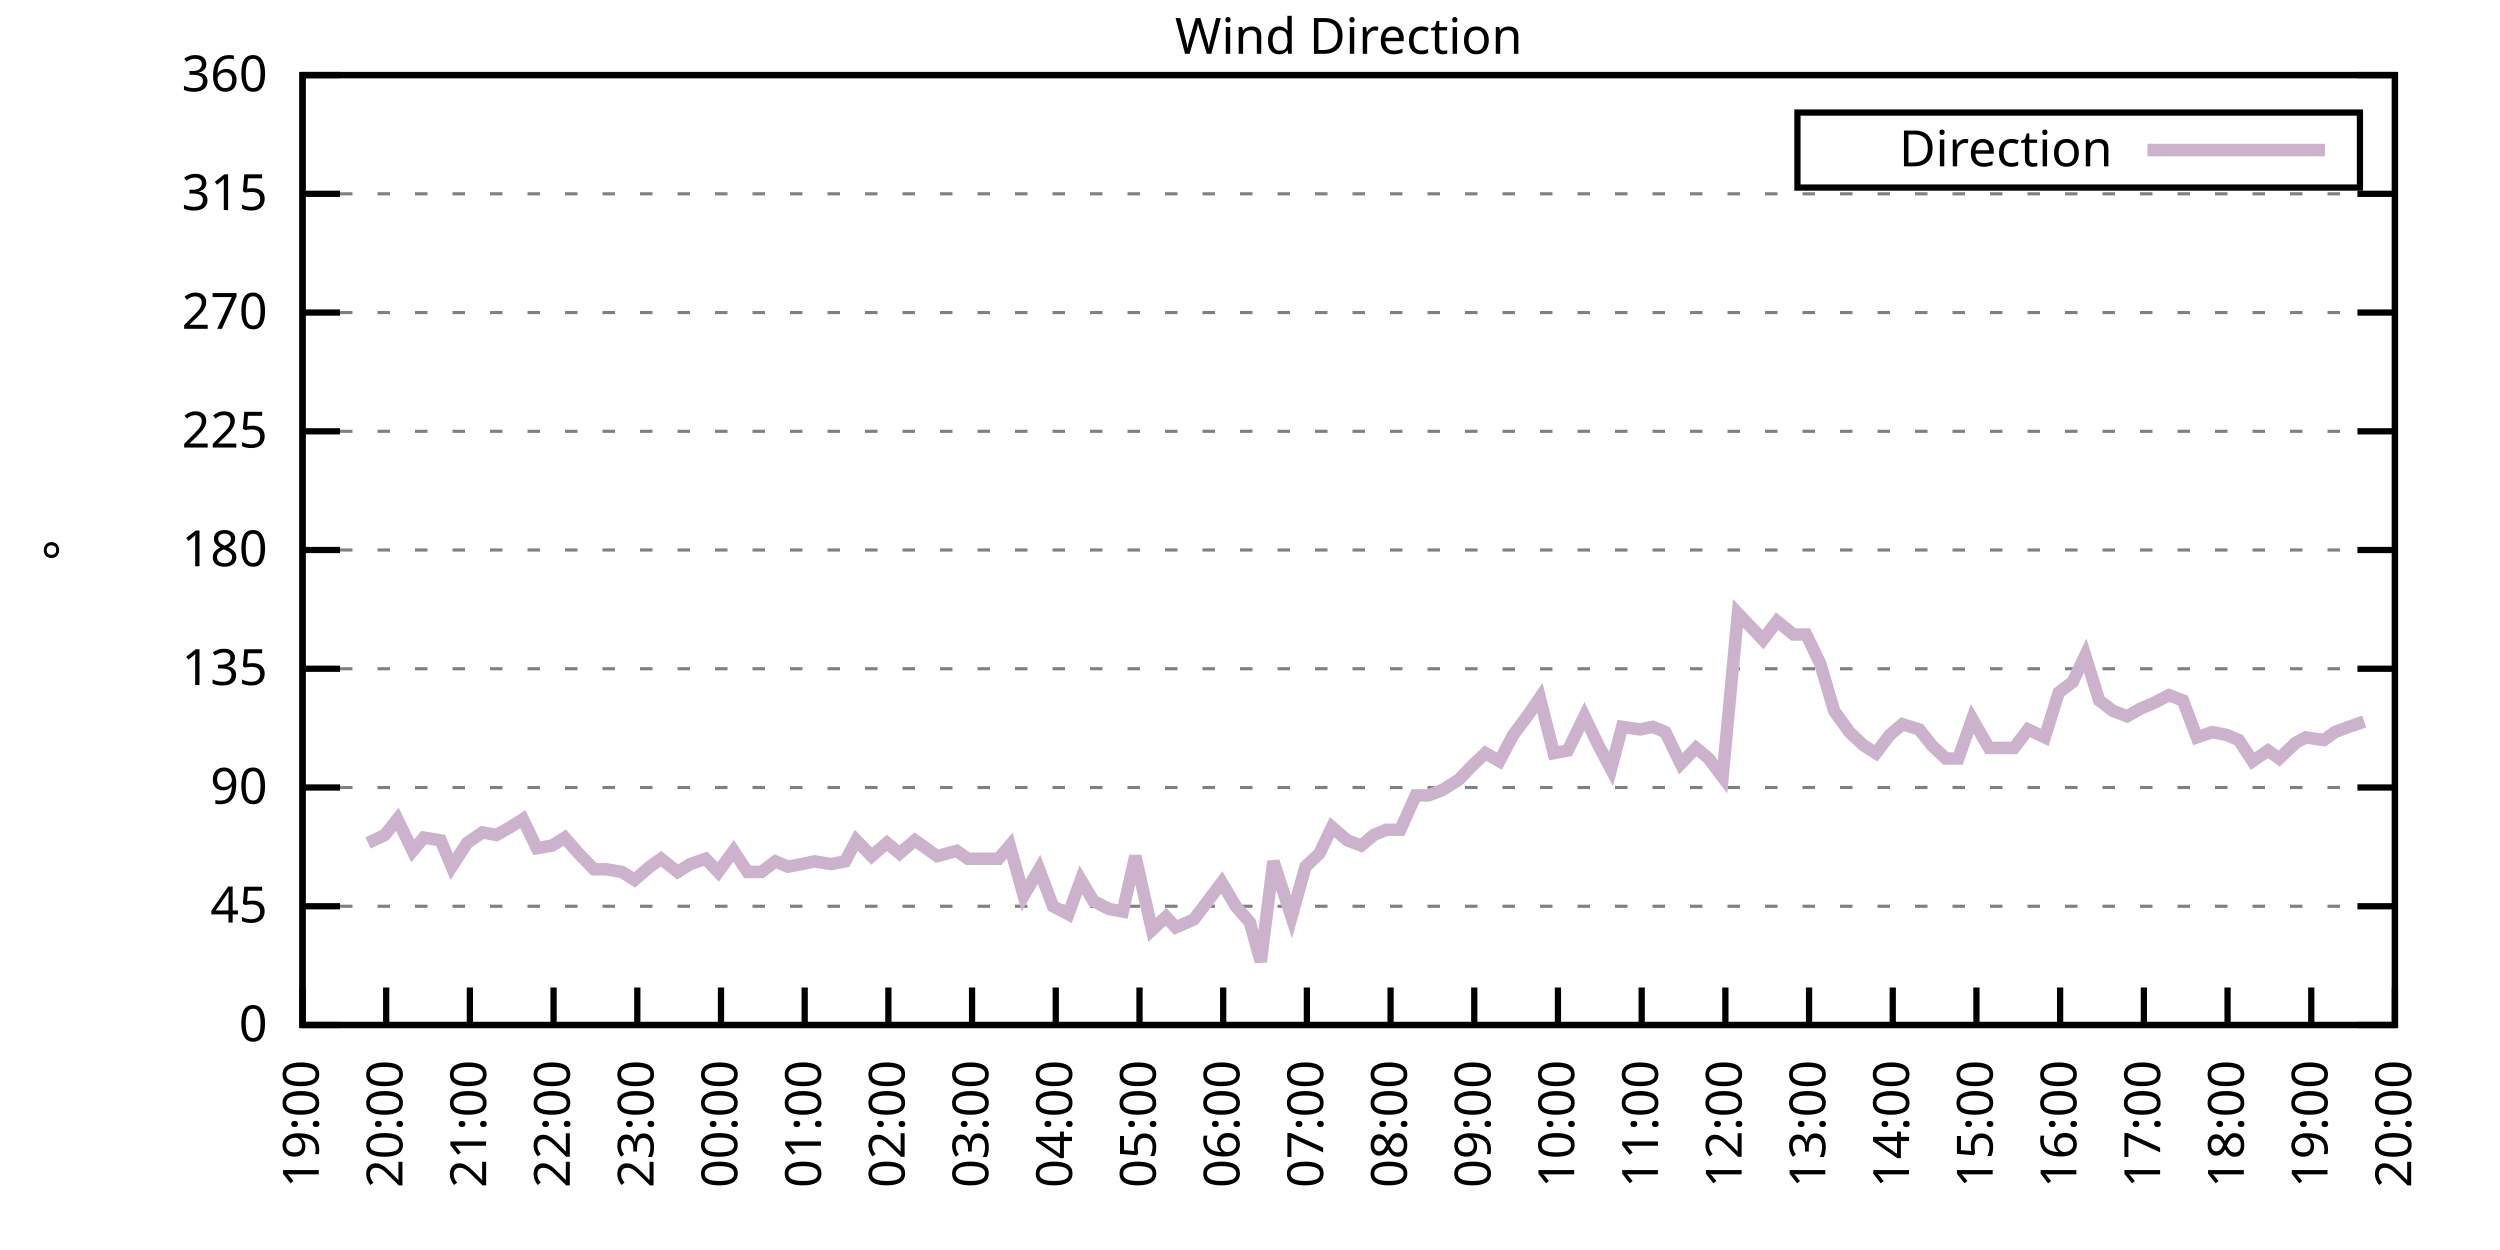
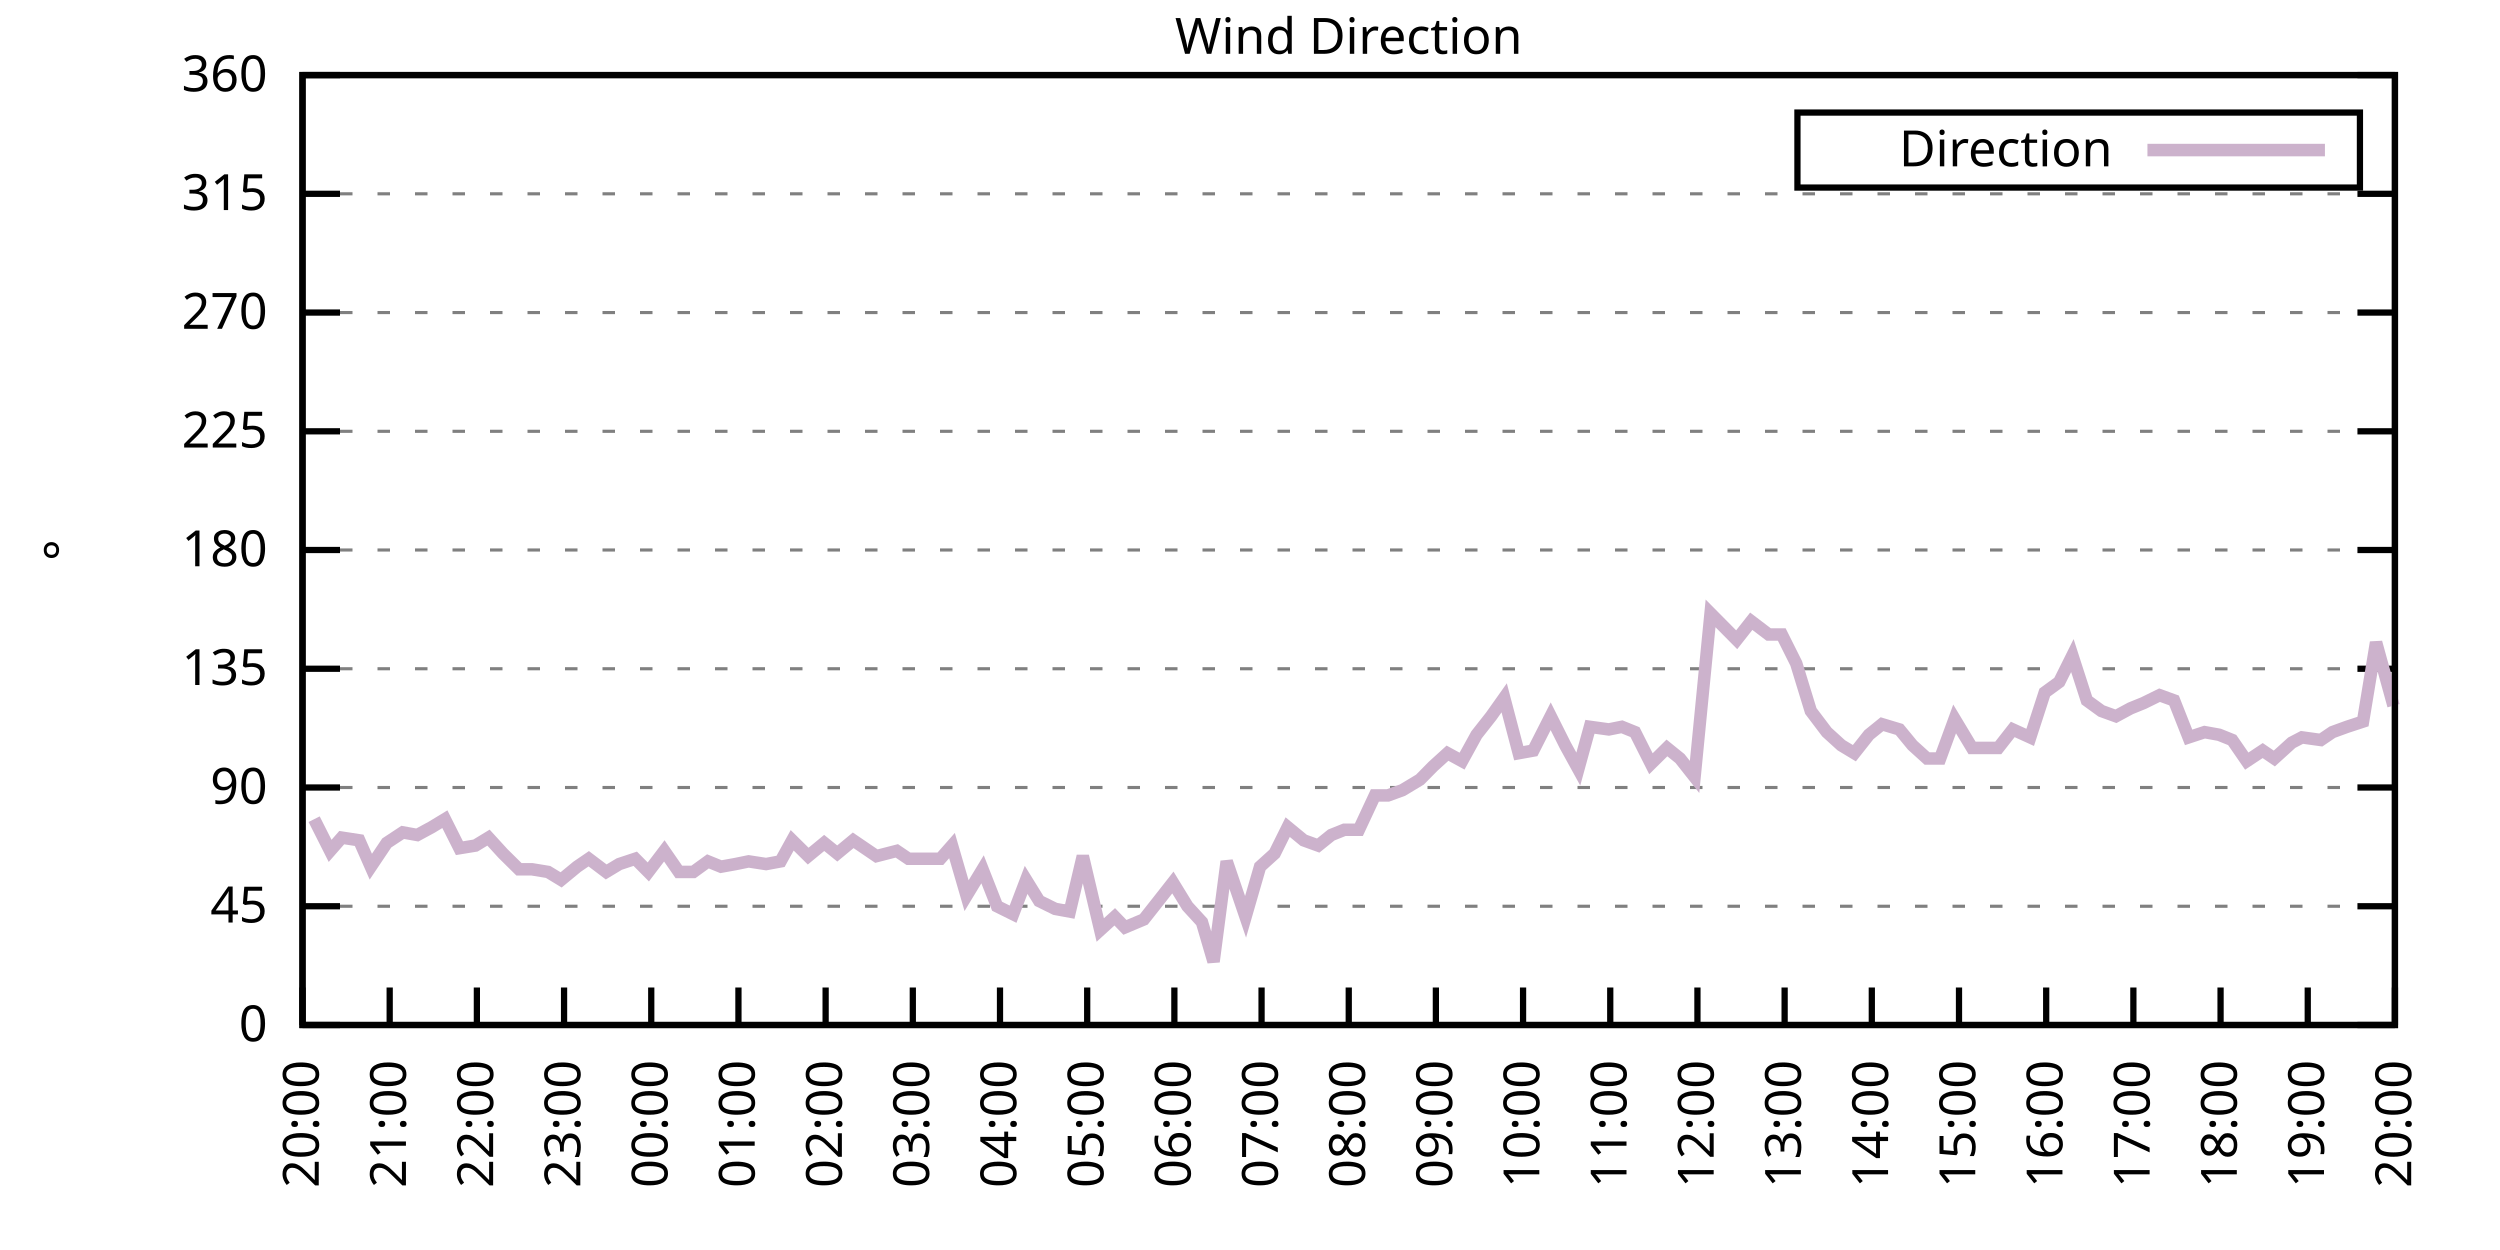
<svg xmlns="http://www.w3.org/2000/svg" xmlns:xlink="http://www.w3.org/1999/xlink" width="400" height="200" viewBox="0 0 400 200">
  <g id="gnuplot_canvas">
    <rect x="0" y="0" width="400" height="200" fill="none" />
    <defs>
      <circle id="gpDot" r="0.5" stroke-width="0.5" stroke="currentColor" />
      <path id="gpPt0" stroke-width="0.333" stroke="currentColor" d="M-1,0 h2 M0,-1 v2" />
      <path id="gpPt1" stroke-width="0.333" stroke="currentColor" d="M-1,-1 L1,1 M1,-1 L-1,1" />
      <path id="gpPt2" stroke-width="0.333" stroke="currentColor" d="M-1,0 L1,0 M0,-1 L0,1 M-1,-1 L1,1 M-1,1 L1,-1" />
      <rect id="gpPt3" stroke-width="0.333" stroke="currentColor" x="-1" y="-1" width="2" height="2" />
      <rect id="gpPt4" stroke-width="0.333" stroke="currentColor" fill="currentColor" x="-1" y="-1" width="2" height="2" />
      <circle id="gpPt5" stroke-width="0.333" stroke="currentColor" cx="0" cy="0" r="1" />
      <use xlink:href="#gpPt5" id="gpPt6" fill="currentColor" stroke="none" />
      <path id="gpPt7" stroke-width="0.333" stroke="currentColor" d="M0,-1.33 L-1.33,0.67 L1.33,0.67 z" />
      <use xlink:href="#gpPt7" id="gpPt8" fill="currentColor" stroke="none" />
      <use xlink:href="#gpPt7" id="gpPt9" stroke="currentColor" transform="rotate(180)" />
      <use xlink:href="#gpPt9" id="gpPt10" fill="currentColor" stroke="none" />
      <use xlink:href="#gpPt3" id="gpPt11" stroke="currentColor" transform="rotate(45)" />
      <use xlink:href="#gpPt11" id="gpPt12" fill="currentColor" stroke="none" />
      <path id="gpPt13" stroke-width="0.333" stroke="currentColor" d="M0,1.330 L1.265,0.411 L0.782,-1.067 L-0.782,-1.076 L-1.265,0.411 z" />
      <use xlink:href="#gpPt13" id="gpPt14" fill="currentColor" stroke="none" />
      <filter id="textbox" filterUnits="objectBoundingBox" x="0" y="0" height="1" width="1">
        <feFlood flood-color="white" flood-opacity="1" result="bgnd" />
        <feComposite in="SourceGraphic" in2="bgnd" operator="atop" />
      </filter>
      <filter id="greybox" filterUnits="objectBoundingBox" x="0" y="0" height="1" width="1">
        <feFlood flood-color="lightgrey" flood-opacity="1" result="grey" />
        <feComposite in="SourceGraphic" in2="grey" operator="atop" />
      </filter>
    </defs>
    <g fill="none" color="white" stroke="currentColor" stroke-width="1.00" stroke-linecap="butt" stroke-linejoin="miter">
</g>
    <g fill="none" color="black" stroke="currentColor" stroke-width="1.00" stroke-linecap="butt" stroke-linejoin="miter">
      <g stroke="none" shape-rendering="crispEdges">
        <polygon fill="rgb(255, 255, 255)" points="48.40,164.00 383.18,164.00 383.18,12.02 48.40,12.02 " />
      </g>
    </g>
    <g fill="none" color="black" stroke="currentColor" stroke-width="1.00" stroke-linecap="butt" stroke-linejoin="miter">
</g>
    <g fill="none" color="black" stroke="black" stroke-width="0.50" stroke-linecap="butt" stroke-linejoin="miter">
</g>
    <g fill="none" color="gray" stroke="currentColor" stroke-width="0.50" stroke-linecap="butt" stroke-linejoin="miter">
      <path stroke="gray" stroke-dasharray="2,4" class="gridline" d="M48.40,164.00 L383.19,164.00  " />
    </g>
    <g fill="none" color="gray" stroke="gray" stroke-width="1.00" stroke-linecap="butt" stroke-linejoin="miter">
</g>
    <g fill="none" color="black" stroke="currentColor" stroke-width="1.00" stroke-linecap="butt" stroke-linejoin="miter">
      <path stroke="black" d="M48.40,164.00 L54.40,164.00 M383.19,164.00 L377.19,164.00  " />
      <g transform="translate(42.80,166.60)" stroke="none" fill="black" font-family="Sans" font-size="8.00" text-anchor="end">
        <text>
          <tspan font-family="Sans"> 0</tspan>
        </text>
      </g>
    </g>
    <g fill="none" color="black" stroke="currentColor" stroke-width="1.00" stroke-linecap="butt" stroke-linejoin="miter">
</g>
    <g fill="none" color="black" stroke="black" stroke-width="0.50" stroke-linecap="butt" stroke-linejoin="miter">
</g>
    <g fill="none" color="gray" stroke="currentColor" stroke-width="0.50" stroke-linecap="butt" stroke-linejoin="miter">
      <path stroke="gray" stroke-dasharray="2,4" class="gridline" d="M48.40,145.00 L383.19,145.00  " />
    </g>
    <g fill="none" color="gray" stroke="gray" stroke-width="1.00" stroke-linecap="butt" stroke-linejoin="miter">
</g>
    <g fill="none" color="black" stroke="currentColor" stroke-width="1.00" stroke-linecap="butt" stroke-linejoin="miter">
      <path stroke="black" d="M48.40,145.00 L54.40,145.00 M383.19,145.00 L377.19,145.00  " />
      <g transform="translate(42.80,147.60)" stroke="none" fill="black" font-family="Sans" font-size="8.00" text-anchor="end">
        <text>
          <tspan font-family="Sans"> 45</tspan>
        </text>
      </g>
    </g>
    <g fill="none" color="black" stroke="currentColor" stroke-width="1.00" stroke-linecap="butt" stroke-linejoin="miter">
</g>
    <g fill="none" color="black" stroke="black" stroke-width="0.50" stroke-linecap="butt" stroke-linejoin="miter">
</g>
    <g fill="none" color="gray" stroke="currentColor" stroke-width="0.50" stroke-linecap="butt" stroke-linejoin="miter">
      <path stroke="gray" stroke-dasharray="2,4" class="gridline" d="M48.40,126.00 L383.19,126.00  " />
    </g>
    <g fill="none" color="gray" stroke="gray" stroke-width="1.00" stroke-linecap="butt" stroke-linejoin="miter">
</g>
    <g fill="none" color="black" stroke="currentColor" stroke-width="1.00" stroke-linecap="butt" stroke-linejoin="miter">
      <path stroke="black" d="M48.40,126.00 L54.40,126.00 M383.19,126.00 L377.19,126.00  " />
      <g transform="translate(42.80,128.60)" stroke="none" fill="black" font-family="Sans" font-size="8.00" text-anchor="end">
        <text>
          <tspan font-family="Sans"> 90</tspan>
        </text>
      </g>
    </g>
    <g fill="none" color="black" stroke="currentColor" stroke-width="1.00" stroke-linecap="butt" stroke-linejoin="miter">
</g>
    <g fill="none" color="black" stroke="black" stroke-width="0.50" stroke-linecap="butt" stroke-linejoin="miter">
</g>
    <g fill="none" color="gray" stroke="currentColor" stroke-width="0.50" stroke-linecap="butt" stroke-linejoin="miter">
      <path stroke="gray" stroke-dasharray="2,4" class="gridline" d="M48.40,107.00 L383.19,107.00  " />
    </g>
    <g fill="none" color="gray" stroke="gray" stroke-width="1.00" stroke-linecap="butt" stroke-linejoin="miter">
</g>
    <g fill="none" color="black" stroke="currentColor" stroke-width="1.00" stroke-linecap="butt" stroke-linejoin="miter">
      <path stroke="black" d="M48.40,107.00 L54.40,107.00 M383.19,107.00 L377.19,107.00  " />
      <g transform="translate(42.80,109.60)" stroke="none" fill="black" font-family="Sans" font-size="8.00" text-anchor="end">
        <text>
          <tspan font-family="Sans"> 135</tspan>
        </text>
      </g>
    </g>
    <g fill="none" color="black" stroke="currentColor" stroke-width="1.00" stroke-linecap="butt" stroke-linejoin="miter">
</g>
    <g fill="none" color="black" stroke="black" stroke-width="0.50" stroke-linecap="butt" stroke-linejoin="miter">
</g>
    <g fill="none" color="gray" stroke="currentColor" stroke-width="0.50" stroke-linecap="butt" stroke-linejoin="miter">
      <path stroke="gray" stroke-dasharray="2,4" class="gridline" d="M48.40,88.00 L383.19,88.00  " />
    </g>
    <g fill="none" color="gray" stroke="gray" stroke-width="1.00" stroke-linecap="butt" stroke-linejoin="miter">
</g>
    <g fill="none" color="black" stroke="currentColor" stroke-width="1.00" stroke-linecap="butt" stroke-linejoin="miter">
      <path stroke="black" d="M48.40,88.00 L54.40,88.00 M383.19,88.00 L377.19,88.00  " />
      <g transform="translate(42.80,90.60)" stroke="none" fill="black" font-family="Sans" font-size="8.00" text-anchor="end">
        <text>
          <tspan font-family="Sans"> 180</tspan>
        </text>
      </g>
    </g>
    <g fill="none" color="black" stroke="currentColor" stroke-width="1.00" stroke-linecap="butt" stroke-linejoin="miter">
</g>
    <g fill="none" color="black" stroke="black" stroke-width="0.50" stroke-linecap="butt" stroke-linejoin="miter">
</g>
    <g fill="none" color="gray" stroke="currentColor" stroke-width="0.50" stroke-linecap="butt" stroke-linejoin="miter">
      <path stroke="gray" stroke-dasharray="2,4" class="gridline" d="M48.40,69.01 L383.19,69.01  " />
    </g>
    <g fill="none" color="gray" stroke="gray" stroke-width="1.00" stroke-linecap="butt" stroke-linejoin="miter">
</g>
    <g fill="none" color="black" stroke="currentColor" stroke-width="1.00" stroke-linecap="butt" stroke-linejoin="miter">
      <path stroke="black" d="M48.40,69.01 L54.40,69.01 M383.19,69.01 L377.19,69.01  " />
      <g transform="translate(42.80,71.61)" stroke="none" fill="black" font-family="Sans" font-size="8.00" text-anchor="end">
        <text>
          <tspan font-family="Sans"> 225</tspan>
        </text>
      </g>
    </g>
    <g fill="none" color="black" stroke="currentColor" stroke-width="1.00" stroke-linecap="butt" stroke-linejoin="miter">
</g>
    <g fill="none" color="black" stroke="black" stroke-width="0.50" stroke-linecap="butt" stroke-linejoin="miter">
</g>
    <g fill="none" color="gray" stroke="currentColor" stroke-width="0.50" stroke-linecap="butt" stroke-linejoin="miter">
      <path stroke="gray" stroke-dasharray="2,4" class="gridline" d="M48.40,50.01 L383.19,50.01  " />
    </g>
    <g fill="none" color="gray" stroke="gray" stroke-width="1.00" stroke-linecap="butt" stroke-linejoin="miter">
</g>
    <g fill="none" color="black" stroke="currentColor" stroke-width="1.00" stroke-linecap="butt" stroke-linejoin="miter">
      <path stroke="black" d="M48.40,50.01 L54.40,50.01 M383.19,50.01 L377.19,50.01  " />
      <g transform="translate(42.80,52.61)" stroke="none" fill="black" font-family="Sans" font-size="8.00" text-anchor="end">
        <text>
          <tspan font-family="Sans"> 270</tspan>
        </text>
      </g>
    </g>
    <g fill="none" color="black" stroke="currentColor" stroke-width="1.00" stroke-linecap="butt" stroke-linejoin="miter">
</g>
    <g fill="none" color="black" stroke="black" stroke-width="0.50" stroke-linecap="butt" stroke-linejoin="miter">
</g>
    <g fill="none" color="gray" stroke="currentColor" stroke-width="0.50" stroke-linecap="butt" stroke-linejoin="miter">
      <path stroke="gray" stroke-dasharray="2,4" class="gridline" d="M48.40,31.01 L383.19,31.01  " />
    </g>
    <g fill="none" color="gray" stroke="gray" stroke-width="1.00" stroke-linecap="butt" stroke-linejoin="miter">
</g>
    <g fill="none" color="black" stroke="currentColor" stroke-width="1.00" stroke-linecap="butt" stroke-linejoin="miter">
      <path stroke="black" d="M48.40,31.01 L54.40,31.01 M383.19,31.01 L377.19,31.01  " />
      <g transform="translate(42.80,33.61)" stroke="none" fill="black" font-family="Sans" font-size="8.00" text-anchor="end">
        <text>
          <tspan font-family="Sans"> 315</tspan>
        </text>
      </g>
    </g>
    <g fill="none" color="black" stroke="currentColor" stroke-width="1.00" stroke-linecap="butt" stroke-linejoin="miter">
</g>
    <g fill="none" color="black" stroke="black" stroke-width="0.50" stroke-linecap="butt" stroke-linejoin="miter">
</g>
    <g fill="none" color="gray" stroke="currentColor" stroke-width="0.50" stroke-linecap="butt" stroke-linejoin="miter">
      <path stroke="gray" stroke-dasharray="2,4" class="gridline" d="M48.40,12.01 L383.19,12.01  " />
    </g>
    <g fill="none" color="gray" stroke="gray" stroke-width="1.00" stroke-linecap="butt" stroke-linejoin="miter">
</g>
    <g fill="none" color="black" stroke="currentColor" stroke-width="1.00" stroke-linecap="butt" stroke-linejoin="miter">
      <path stroke="black" d="M48.40,12.01 L54.40,12.01 M383.19,12.01 L377.19,12.01  " />
      <g transform="translate(42.80,14.61)" stroke="none" fill="black" font-family="Sans" font-size="8.00" text-anchor="end">
        <text>
          <tspan font-family="Sans"> 360</tspan>
        </text>
      </g>
    </g>
    <g fill="none" color="black" stroke="currentColor" stroke-width="1.00" stroke-linecap="butt" stroke-linejoin="miter">
      <path stroke="black" d="M48.40,164.00 L48.40,158.00  " />
      <g transform="translate(51.00,169.60) rotate(270.00)" stroke="none" fill="black" font-family="Sans" font-size="8.00" text-anchor="end">
        <text>
-           <tspan font-family="Sans">19:00</tspan>
-         </text>
-       </g>
-     </g>
-     <g fill="none" color="black" stroke="currentColor" stroke-width="1.00" stroke-linecap="butt" stroke-linejoin="miter">
-       <path stroke="black" d="M61.79,164.00 L61.79,158.00  " />
-       <g transform="translate(64.39,169.60) rotate(270.00)" stroke="none" fill="black" font-family="Sans" font-size="8.00" text-anchor="end">
-         <text>
          <tspan font-family="Sans">20:00</tspan>
        </text>
      </g>
    </g>
    <g fill="none" color="black" stroke="currentColor" stroke-width="1.00" stroke-linecap="butt" stroke-linejoin="miter">
-       <path stroke="black" d="M75.18,164.00 L75.18,158.00  " />
-       <g transform="translate(77.78,169.60) rotate(270.00)" stroke="none" fill="black" font-family="Sans" font-size="8.00" text-anchor="end">
+       <path stroke="black" d="M62.35,164.00 L62.35,158.00  " />
+       <g transform="translate(64.95,169.60) rotate(270.00)" stroke="none" fill="black" font-family="Sans" font-size="8.00" text-anchor="end">
        <text>
          <tspan font-family="Sans">21:00</tspan>
        </text>
      </g>
    </g>
    <g fill="none" color="black" stroke="currentColor" stroke-width="1.00" stroke-linecap="butt" stroke-linejoin="miter">
-       <path stroke="black" d="M88.57,164.00 L88.57,158.00  " />
-       <g transform="translate(91.17,169.60) rotate(270.00)" stroke="none" fill="black" font-family="Sans" font-size="8.00" text-anchor="end">
+       <path stroke="black" d="M76.30,164.00 L76.30,158.00  " />
+       <g transform="translate(78.90,169.60) rotate(270.00)" stroke="none" fill="black" font-family="Sans" font-size="8.00" text-anchor="end">
        <text>
          <tspan font-family="Sans">22:00</tspan>
        </text>
      </g>
    </g>
    <g fill="none" color="black" stroke="currentColor" stroke-width="1.00" stroke-linecap="butt" stroke-linejoin="miter">
-       <path stroke="black" d="M101.97,164.00 L101.97,158.00  " />
-       <g transform="translate(104.57,169.60) rotate(270.00)" stroke="none" fill="black" font-family="Sans" font-size="8.00" text-anchor="end">
+       <path stroke="black" d="M90.25,164.00 L90.25,158.00  " />
+       <g transform="translate(92.85,169.60) rotate(270.00)" stroke="none" fill="black" font-family="Sans" font-size="8.00" text-anchor="end">
        <text>
          <tspan font-family="Sans">23:00</tspan>
        </text>
      </g>
    </g>
    <g fill="none" color="black" stroke="currentColor" stroke-width="1.00" stroke-linecap="butt" stroke-linejoin="miter">
-       <path stroke="black" d="M115.36,164.00 L115.36,158.00  " />
-       <g transform="translate(117.96,169.60) rotate(270.00)" stroke="none" fill="black" font-family="Sans" font-size="8.00" text-anchor="end">
+       <path stroke="black" d="M104.20,164.00 L104.20,158.00  " />
+       <g transform="translate(106.80,169.60) rotate(270.00)" stroke="none" fill="black" font-family="Sans" font-size="8.00" text-anchor="end">
        <text>
          <tspan font-family="Sans">00:00</tspan>
        </text>
      </g>
    </g>
    <g fill="none" color="black" stroke="currentColor" stroke-width="1.00" stroke-linecap="butt" stroke-linejoin="miter">
-       <path stroke="black" d="M128.75,164.00 L128.75,158.00  " />
-       <g transform="translate(131.35,169.60) rotate(270.00)" stroke="none" fill="black" font-family="Sans" font-size="8.00" text-anchor="end">
+       <path stroke="black" d="M118.15,164.00 L118.15,158.00  " />
+       <g transform="translate(120.75,169.60) rotate(270.00)" stroke="none" fill="black" font-family="Sans" font-size="8.00" text-anchor="end">
        <text>
          <tspan font-family="Sans">01:00</tspan>
        </text>
      </g>
    </g>
    <g fill="none" color="black" stroke="currentColor" stroke-width="1.00" stroke-linecap="butt" stroke-linejoin="miter">
-       <path stroke="black" d="M142.14,164.00 L142.14,158.00  " />
-       <g transform="translate(144.74,169.60) rotate(270.00)" stroke="none" fill="black" font-family="Sans" font-size="8.00" text-anchor="end">
+       <path stroke="black" d="M132.10,164.00 L132.10,158.00  " />
+       <g transform="translate(134.70,169.60) rotate(270.00)" stroke="none" fill="black" font-family="Sans" font-size="8.00" text-anchor="end">
        <text>
          <tspan font-family="Sans">02:00</tspan>
        </text>
      </g>
    </g>
    <g fill="none" color="black" stroke="currentColor" stroke-width="1.00" stroke-linecap="butt" stroke-linejoin="miter">
-       <path stroke="black" d="M155.53,164.00 L155.53,158.00  " />
-       <g transform="translate(158.13,169.60) rotate(270.00)" stroke="none" fill="black" font-family="Sans" font-size="8.00" text-anchor="end">
+       <path stroke="black" d="M146.05,164.00 L146.05,158.00  " />
+       <g transform="translate(148.65,169.60) rotate(270.00)" stroke="none" fill="black" font-family="Sans" font-size="8.00" text-anchor="end">
        <text>
          <tspan font-family="Sans">03:00</tspan>
        </text>
      </g>
    </g>
    <g fill="none" color="black" stroke="currentColor" stroke-width="1.00" stroke-linecap="butt" stroke-linejoin="miter">
-       <path stroke="black" d="M168.92,164.00 L168.92,158.00  " />
-       <g transform="translate(171.52,169.60) rotate(270.00)" stroke="none" fill="black" font-family="Sans" font-size="8.00" text-anchor="end">
+       <path stroke="black" d="M160.00,164.00 L160.00,158.00  " />
+       <g transform="translate(162.60,169.60) rotate(270.00)" stroke="none" fill="black" font-family="Sans" font-size="8.00" text-anchor="end">
        <text>
          <tspan font-family="Sans">04:00</tspan>
        </text>
      </g>
    </g>
    <g fill="none" color="black" stroke="currentColor" stroke-width="1.00" stroke-linecap="butt" stroke-linejoin="miter">
-       <path stroke="black" d="M182.32,164.00 L182.32,158.00  " />
-       <g transform="translate(184.92,169.60) rotate(270.00)" stroke="none" fill="black" font-family="Sans" font-size="8.00" text-anchor="end">
+       <path stroke="black" d="M173.95,164.00 L173.95,158.00  " />
+       <g transform="translate(176.55,169.60) rotate(270.00)" stroke="none" fill="black" font-family="Sans" font-size="8.00" text-anchor="end">
        <text>
          <tspan font-family="Sans">05:00</tspan>
        </text>
      </g>
    </g>
    <g fill="none" color="black" stroke="currentColor" stroke-width="1.00" stroke-linecap="butt" stroke-linejoin="miter">
-       <path stroke="black" d="M195.71,164.00 L195.71,158.00  " />
-       <g transform="translate(198.31,169.60) rotate(270.00)" stroke="none" fill="black" font-family="Sans" font-size="8.00" text-anchor="end">
+       <path stroke="black" d="M187.90,164.00 L187.90,158.00  " />
+       <g transform="translate(190.50,169.60) rotate(270.00)" stroke="none" fill="black" font-family="Sans" font-size="8.00" text-anchor="end">
        <text>
          <tspan font-family="Sans">06:00</tspan>
        </text>
      </g>
    </g>
    <g fill="none" color="black" stroke="currentColor" stroke-width="1.00" stroke-linecap="butt" stroke-linejoin="miter">
-       <path stroke="black" d="M209.10,164.00 L209.10,158.00  " />
-       <g transform="translate(211.70,169.60) rotate(270.00)" stroke="none" fill="black" font-family="Sans" font-size="8.00" text-anchor="end">
+       <path stroke="black" d="M201.85,164.00 L201.85,158.00  " />
+       <g transform="translate(204.45,169.60) rotate(270.00)" stroke="none" fill="black" font-family="Sans" font-size="8.00" text-anchor="end">
        <text>
          <tspan font-family="Sans">07:00</tspan>
        </text>
      </g>
    </g>
    <g fill="none" color="black" stroke="currentColor" stroke-width="1.00" stroke-linecap="butt" stroke-linejoin="miter">
-       <path stroke="black" d="M222.49,164.00 L222.49,158.00  " />
-       <g transform="translate(225.09,169.60) rotate(270.00)" stroke="none" fill="black" font-family="Sans" font-size="8.00" text-anchor="end">
+       <path stroke="black" d="M215.80,164.00 L215.80,158.00  " />
+       <g transform="translate(218.40,169.60) rotate(270.00)" stroke="none" fill="black" font-family="Sans" font-size="8.00" text-anchor="end">
        <text>
          <tspan font-family="Sans">08:00</tspan>
        </text>
      </g>
    </g>
    <g fill="none" color="black" stroke="currentColor" stroke-width="1.00" stroke-linecap="butt" stroke-linejoin="miter">
-       <path stroke="black" d="M235.88,164.00 L235.88,158.00  " />
-       <g transform="translate(238.48,169.60) rotate(270.00)" stroke="none" fill="black" font-family="Sans" font-size="8.00" text-anchor="end">
+       <path stroke="black" d="M229.74,164.00 L229.74,158.00  " />
+       <g transform="translate(232.34,169.60) rotate(270.00)" stroke="none" fill="black" font-family="Sans" font-size="8.00" text-anchor="end">
        <text>
          <tspan font-family="Sans">09:00</tspan>
        </text>
      </g>
    </g>
    <g fill="none" color="black" stroke="currentColor" stroke-width="1.00" stroke-linecap="butt" stroke-linejoin="miter">
-       <path stroke="black" d="M249.27,164.00 L249.27,158.00  " />
-       <g transform="translate(251.87,169.60) rotate(270.00)" stroke="none" fill="black" font-family="Sans" font-size="8.00" text-anchor="end">
+       <path stroke="black" d="M243.69,164.00 L243.69,158.00  " />
+       <g transform="translate(246.29,169.60) rotate(270.00)" stroke="none" fill="black" font-family="Sans" font-size="8.00" text-anchor="end">
        <text>
          <tspan font-family="Sans">10:00</tspan>
        </text>
      </g>
    </g>
    <g fill="none" color="black" stroke="currentColor" stroke-width="1.00" stroke-linecap="butt" stroke-linejoin="miter">
-       <path stroke="black" d="M262.67,164.00 L262.67,158.00  " />
-       <g transform="translate(265.27,169.60) rotate(270.00)" stroke="none" fill="black" font-family="Sans" font-size="8.00" text-anchor="end">
+       <path stroke="black" d="M257.64,164.00 L257.64,158.00  " />
+       <g transform="translate(260.24,169.60) rotate(270.00)" stroke="none" fill="black" font-family="Sans" font-size="8.00" text-anchor="end">
        <text>
          <tspan font-family="Sans">11:00</tspan>
        </text>
      </g>
    </g>
    <g fill="none" color="black" stroke="currentColor" stroke-width="1.00" stroke-linecap="butt" stroke-linejoin="miter">
-       <path stroke="black" d="M276.06,164.00 L276.06,158.00  " />
-       <g transform="translate(278.66,169.60) rotate(270.00)" stroke="none" fill="black" font-family="Sans" font-size="8.00" text-anchor="end">
+       <path stroke="black" d="M271.59,164.00 L271.59,158.00  " />
+       <g transform="translate(274.19,169.60) rotate(270.00)" stroke="none" fill="black" font-family="Sans" font-size="8.00" text-anchor="end">
        <text>
          <tspan font-family="Sans">12:00</tspan>
        </text>
      </g>
    </g>
    <g fill="none" color="black" stroke="currentColor" stroke-width="1.00" stroke-linecap="butt" stroke-linejoin="miter">
-       <path stroke="black" d="M289.45,164.00 L289.45,158.00  " />
-       <g transform="translate(292.05,169.60) rotate(270.00)" stroke="none" fill="black" font-family="Sans" font-size="8.00" text-anchor="end">
+       <path stroke="black" d="M285.54,164.00 L285.54,158.00  " />
+       <g transform="translate(288.14,169.60) rotate(270.00)" stroke="none" fill="black" font-family="Sans" font-size="8.00" text-anchor="end">
        <text>
          <tspan font-family="Sans">13:00</tspan>
        </text>
      </g>
    </g>
    <g fill="none" color="black" stroke="currentColor" stroke-width="1.00" stroke-linecap="butt" stroke-linejoin="miter">
-       <path stroke="black" d="M302.84,164.00 L302.84,158.00  " />
-       <g transform="translate(305.44,169.60) rotate(270.00)" stroke="none" fill="black" font-family="Sans" font-size="8.00" text-anchor="end">
+       <path stroke="black" d="M299.49,164.00 L299.49,158.00  " />
+       <g transform="translate(302.09,169.60) rotate(270.00)" stroke="none" fill="black" font-family="Sans" font-size="8.00" text-anchor="end">
        <text>
          <tspan font-family="Sans">14:00</tspan>
        </text>
      </g>
    </g>
    <g fill="none" color="black" stroke="currentColor" stroke-width="1.00" stroke-linecap="butt" stroke-linejoin="miter">
-       <path stroke="black" d="M316.23,164.00 L316.23,158.00  " />
-       <g transform="translate(318.83,169.60) rotate(270.00)" stroke="none" fill="black" font-family="Sans" font-size="8.00" text-anchor="end">
+       <path stroke="black" d="M313.44,164.00 L313.44,158.00  " />
+       <g transform="translate(316.04,169.60) rotate(270.00)" stroke="none" fill="black" font-family="Sans" font-size="8.00" text-anchor="end">
        <text>
          <tspan font-family="Sans">15:00</tspan>
        </text>
      </g>
    </g>
    <g fill="none" color="black" stroke="currentColor" stroke-width="1.00" stroke-linecap="butt" stroke-linejoin="miter">
-       <path stroke="black" d="M329.62,164.00 L329.62,158.00  " />
-       <g transform="translate(332.22,169.60) rotate(270.00)" stroke="none" fill="black" font-family="Sans" font-size="8.00" text-anchor="end">
+       <path stroke="black" d="M327.39,164.00 L327.39,158.00  " />
+       <g transform="translate(329.99,169.60) rotate(270.00)" stroke="none" fill="black" font-family="Sans" font-size="8.00" text-anchor="end">
        <text>
          <tspan font-family="Sans">16:00</tspan>
        </text>
      </g>
    </g>
    <g fill="none" color="black" stroke="currentColor" stroke-width="1.00" stroke-linecap="butt" stroke-linejoin="miter">
-       <path stroke="black" d="M343.02,164.00 L343.02,158.00  " />
-       <g transform="translate(345.62,169.60) rotate(270.00)" stroke="none" fill="black" font-family="Sans" font-size="8.00" text-anchor="end">
+       <path stroke="black" d="M341.34,164.00 L341.34,158.00  " />
+       <g transform="translate(343.94,169.60) rotate(270.00)" stroke="none" fill="black" font-family="Sans" font-size="8.00" text-anchor="end">
        <text>
          <tspan font-family="Sans">17:00</tspan>
        </text>
      </g>
    </g>
    <g fill="none" color="black" stroke="currentColor" stroke-width="1.00" stroke-linecap="butt" stroke-linejoin="miter">
-       <path stroke="black" d="M356.41,164.00 L356.41,158.00  " />
-       <g transform="translate(359.01,169.60) rotate(270.00)" stroke="none" fill="black" font-family="Sans" font-size="8.00" text-anchor="end">
+       <path stroke="black" d="M355.29,164.00 L355.29,158.00  " />
+       <g transform="translate(357.89,169.60) rotate(270.00)" stroke="none" fill="black" font-family="Sans" font-size="8.00" text-anchor="end">
        <text>
          <tspan font-family="Sans">18:00</tspan>
        </text>
      </g>
    </g>
    <g fill="none" color="black" stroke="currentColor" stroke-width="1.00" stroke-linecap="butt" stroke-linejoin="miter">
-       <path stroke="black" d="M369.80,164.00 L369.80,158.00  " />
-       <g transform="translate(372.40,169.60) rotate(270.00)" stroke="none" fill="black" font-family="Sans" font-size="8.00" text-anchor="end">
+       <path stroke="black" d="M369.24,164.00 L369.24,158.00  " />
+       <g transform="translate(371.84,169.60) rotate(270.00)" stroke="none" fill="black" font-family="Sans" font-size="8.00" text-anchor="end">
        <text>
          <tspan font-family="Sans">19:00</tspan>
        </text>
      </g>
    </g>
    <g fill="none" color="black" stroke="currentColor" stroke-width="1.00" stroke-linecap="butt" stroke-linejoin="miter">
      <path stroke="black" d="M383.19,164.00 L383.19,158.00  " />
      <g transform="translate(385.79,169.60) rotate(270.00)" stroke="none" fill="black" font-family="Sans" font-size="8.00" text-anchor="end">
        <text>
          <tspan font-family="Sans">20:00</tspan>
        </text>
      </g>
    </g>
    <g fill="none" color="black" stroke="currentColor" stroke-width="1.00" stroke-linecap="butt" stroke-linejoin="miter">
</g>
    <g fill="none" color="black" stroke="currentColor" stroke-width="1.00" stroke-linecap="butt" stroke-linejoin="miter">
      <path stroke="black" d="M48.40,12.01 L48.40,164.00 L383.19,164.00 L383.19,12.01 L48.40,12.01 Z  " />
    </g>
    <g fill="none" color="black" stroke="currentColor" stroke-width="1.00" stroke-linecap="butt" stroke-linejoin="miter">
</g>
    <g fill="none" color="black" stroke="currentColor" stroke-width="1.00" stroke-linecap="butt" stroke-linejoin="miter">
      <path stroke="black" d="M287.59,30.01 L287.59,18.01 L377.59,18.01 L377.59,30.01 L287.59,30.01 Z  " />
    </g>
    <g id="Wind_direction_plot_1">
      <g fill="none" color="white" stroke="black" stroke-width="2.00" stroke-linecap="butt" stroke-linejoin="miter">
</g>
      <g fill="none" color="black" stroke="currentColor" stroke-width="2.00" stroke-linecap="butt" stroke-linejoin="miter">
        <g transform="translate(337.99,26.61)" stroke="none" fill="black" font-family="Sans" font-size="8.00" text-anchor="end">
          <text>
            <tspan font-family="Sans">Direction</tspan>
          </text>
        </g>
      </g>
      <g fill="none" color="black" stroke="currentColor" stroke-width="2.00" stroke-linecap="butt" stroke-linejoin="miter">
-         <path stroke="rgb(204, 178, 204)" d="M343.59,24.01 L371.99,24.01 M58.89,134.87 L61.57,133.60 L63.58,131.07 L66.03,136.14 L67.82,134.02 L70.50,134.45   L72.28,138.67 L74.74,134.87 L77.19,133.18 L79.42,133.60 L81.66,132.34 L83.66,131.07 L85.90,135.71 L88.35,135.29   L90.36,134.02 L92.59,136.56 L95.05,139.09 L97.06,139.09 L99.51,139.51 L101.52,140.78 L103.98,138.67 L105.76,137.40   L108.44,139.51 L110.45,138.25 L112.90,137.40 L114.91,139.51 L117.37,136.14 L119.60,139.51 L121.83,139.51 L124.06,137.82   L126.07,138.67 L128.30,138.25 L130.31,137.82 L132.99,138.25 L135.22,137.82 L137.01,134.45 L139.46,136.98 L141.92,134.87   L143.93,136.56 L146.38,134.45 L149.95,136.98 L153.08,136.14 L154.86,137.40 L157.32,137.40 L159.77,137.40 L161.56,135.29   L163.79,143.31 L166.25,139.09 L168.48,145.00 L170.93,146.27 L172.94,140.78 L174.95,144.16 L177.41,145.42 L179.64,145.85   L181.65,136.98 L184.32,148.80 L186.56,146.69 L188.12,148.38 L191.02,147.11 L193.25,144.16 L195.48,141.20 L197.72,145.00   L199.95,147.53 L201.73,153.87 L203.74,137.82 L206.64,146.69 L208.88,138.67 L211.11,136.56 L213.12,132.34 L215.57,134.45   L217.80,135.29 L219.81,133.60 L221.82,132.76 L224.05,132.76 L226.51,127.27 L228.52,127.27 L230.75,126.42 L233.43,124.74   L235.44,122.62 L237.67,120.51 L239.90,121.78 L242.13,117.56 L244.36,114.60 L246.37,111.65 L248.60,120.51 L250.84,120.09   L253.51,114.60 L255.75,119.25 L257.76,123.05 L259.54,116.29 L262.44,116.71 L264.45,116.29 L266.46,117.14 L268.92,122.20   L271.37,119.67 L273.38,121.36 L275.61,124.31 L278.07,98.14 L282.08,102.36 L284.32,99.40 L286.99,101.52 L289.00,101.52   L291.23,106.16 L293.47,113.76 L295.92,117.14 L298.15,119.25 L300.16,120.51 L302.39,117.56 L304.40,115.87 L307.08,116.71   L309.09,119.25 L311.32,121.36 L313.33,121.36 L315.56,115.03 L318.24,119.67 L320.25,119.67 L322.26,119.67 L324.49,116.71   L327.17,117.98 L329.40,110.80 L331.63,109.11 L333.64,104.89 L335.87,112.07 L338.10,113.76 L340.34,114.60 L342.57,113.34   L344.58,112.49 L347.03,111.23 L349.26,112.07 L351.50,117.98 L353.95,117.14 L356.18,117.56 L358.19,118.40 L360.42,121.78   L362.88,120.09 L364.66,121.36 L367.34,118.83 L368.91,117.98 L371.81,118.40 L373.59,117.14 L375.82,116.29 L378.28,115.45    " />
+         <path stroke="rgb(204, 178, 204)" d="M343.59,24.01 L371.99,24.01 M50.26,131.07 L52.82,136.14 L54.68,134.02 L57.47,134.45 L59.33,138.67 L61.88,134.87   L64.44,133.18 L66.77,133.60 L69.09,132.34 L71.18,131.07 L73.51,135.71 L76.07,135.29 L78.16,134.02 L80.48,136.56   L83.04,139.09 L85.13,139.09 L87.69,139.51 L89.78,140.78 L92.34,138.67 L94.20,137.40 L96.99,139.51 L99.08,138.25   L101.64,137.40 L103.73,139.51 L106.29,136.14 L108.62,139.51 L110.94,139.51 L113.27,137.82 L115.36,138.67 L117.68,138.25   L119.78,137.82 L122.57,138.25 L124.89,137.82 L126.75,134.45 L129.31,136.98 L131.87,134.87 L133.96,136.56 L136.51,134.45   L140.23,136.98 L143.49,136.14 L145.35,137.40 L147.91,137.40 L150.46,137.40 L152.32,135.29 L154.65,143.31 L157.21,139.09   L159.53,145.00 L162.09,146.27 L164.18,140.78 L166.27,144.16 L168.83,145.42 L171.16,145.85 L173.25,136.98 L176.04,148.80   L178.36,146.69 L179.99,148.38 L183.01,147.11 L185.34,144.16 L187.66,141.20 L189.99,145.00 L192.31,147.53 L194.17,153.87   L196.27,137.82 L199.29,146.69 L201.61,138.67 L203.94,136.56 L206.03,132.34 L208.59,134.45 L210.91,135.29 L213.01,133.60   L215.10,132.76 L217.42,132.76 L219.98,127.27 L222.07,127.27 L224.40,126.42 L227.19,124.74 L229.28,122.62 L231.60,120.51   L233.93,121.78 L236.25,117.56 L238.58,114.60 L240.67,111.65 L243.00,120.51 L245.32,120.09 L248.11,114.60 L250.44,119.25   L252.53,123.05 L254.39,116.29 L257.41,116.71 L259.50,116.29 L261.60,117.14 L264.15,122.20 L266.71,119.67 L268.80,121.36   L271.13,124.31 L273.69,98.14 L277.87,102.36 L280.20,99.40 L282.99,101.52 L285.08,101.52 L287.40,106.16 L289.73,113.76   L292.29,117.14 L294.61,119.25 L296.70,120.51 L299.03,117.56 L301.12,115.87 L303.91,116.71 L306.00,119.25 L308.33,121.36   L310.42,121.36 L312.74,115.03 L315.53,119.67 L317.63,119.67 L319.72,119.67 L322.04,116.71 L324.83,117.98 L327.16,110.80   L329.48,109.11 L331.58,104.89 L333.90,112.07 L336.23,113.76 L338.55,114.60 L340.88,113.34 L342.97,112.49 L345.53,111.23   L347.85,112.07 L350.18,117.98 L352.73,117.14 L355.06,117.56 L357.15,118.40 L359.48,121.78 L362.03,120.09 L363.89,121.36   L366.68,118.83 L368.31,117.98 L371.33,118.40 L373.19,117.14 L375.52,116.29 L378.08,115.45 L380.17,102.78 L382.96,112.91    " />
      </g>
    </g>
    <g fill="none" color="black" stroke="currentColor" stroke-width="2.00" stroke-linecap="butt" stroke-linejoin="miter">
</g>
    <g fill="none" color="black" stroke="black" stroke-width="1.00" stroke-linecap="butt" stroke-linejoin="miter">
</g>
    <g fill="none" color="black" stroke="currentColor" stroke-width="1.00" stroke-linecap="butt" stroke-linejoin="miter">
      <path stroke="black" d="M48.40,12.01 L48.40,164.00 L383.19,164.00 L383.19,12.01 L48.40,12.01 Z  " />
      <g transform="translate(12.80,88.01) rotate(270.00)" stroke="none" fill="black" font-family="Sans" font-size="8.00" text-anchor="middle">
        <text>
          <tspan font-family="Sans">°</tspan>
        </text>
      </g>
    </g>
    <g fill="none" color="black" stroke="currentColor" stroke-width="1.00" stroke-linecap="butt" stroke-linejoin="miter">
</g>
    <g fill="none" color="black" stroke="currentColor" stroke-width="1.00" stroke-linecap="butt" stroke-linejoin="miter">
      <g transform="translate(215.79,8.61)" stroke="none" fill="black" font-family="Sans" font-size="8.00" text-anchor="middle">
        <text>
          <tspan font-family="Sans">Wind Direction</tspan>
        </text>
      </g>
    </g>
    <g fill="none" color="black" stroke="currentColor" stroke-width="1.00" stroke-linecap="butt" stroke-linejoin="miter">
</g>
  </g>
</svg>
